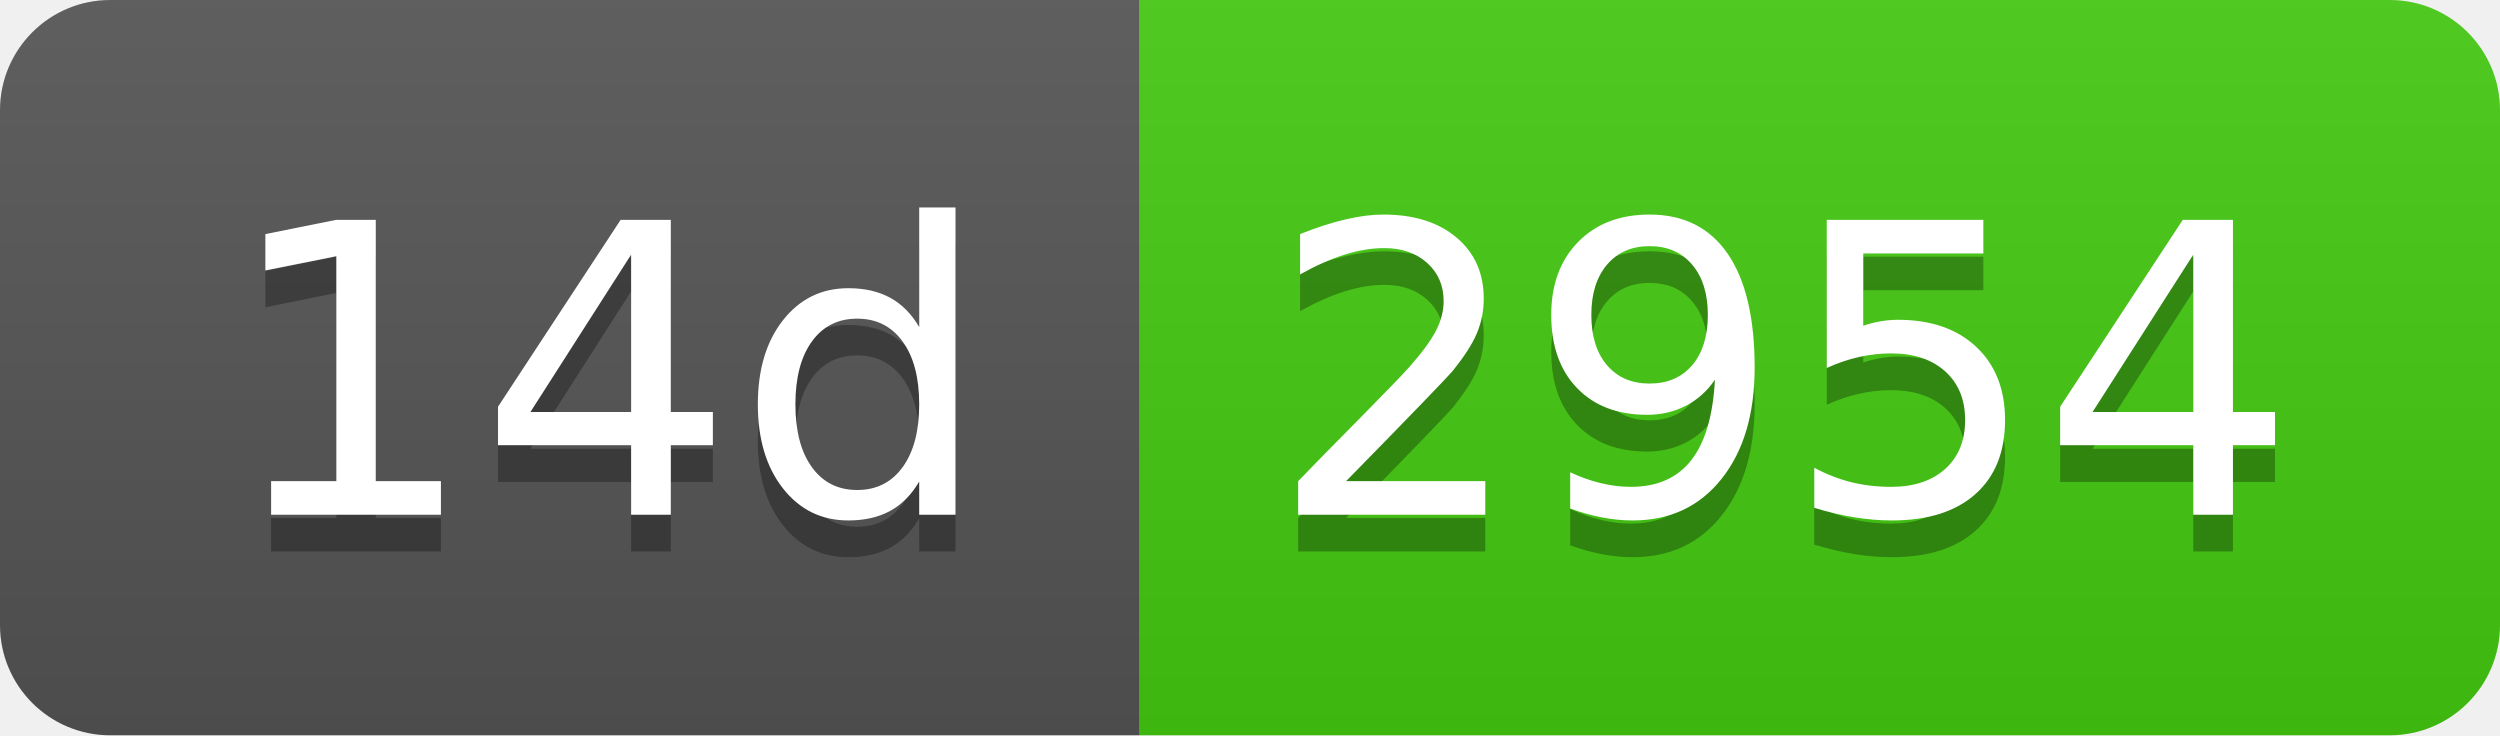
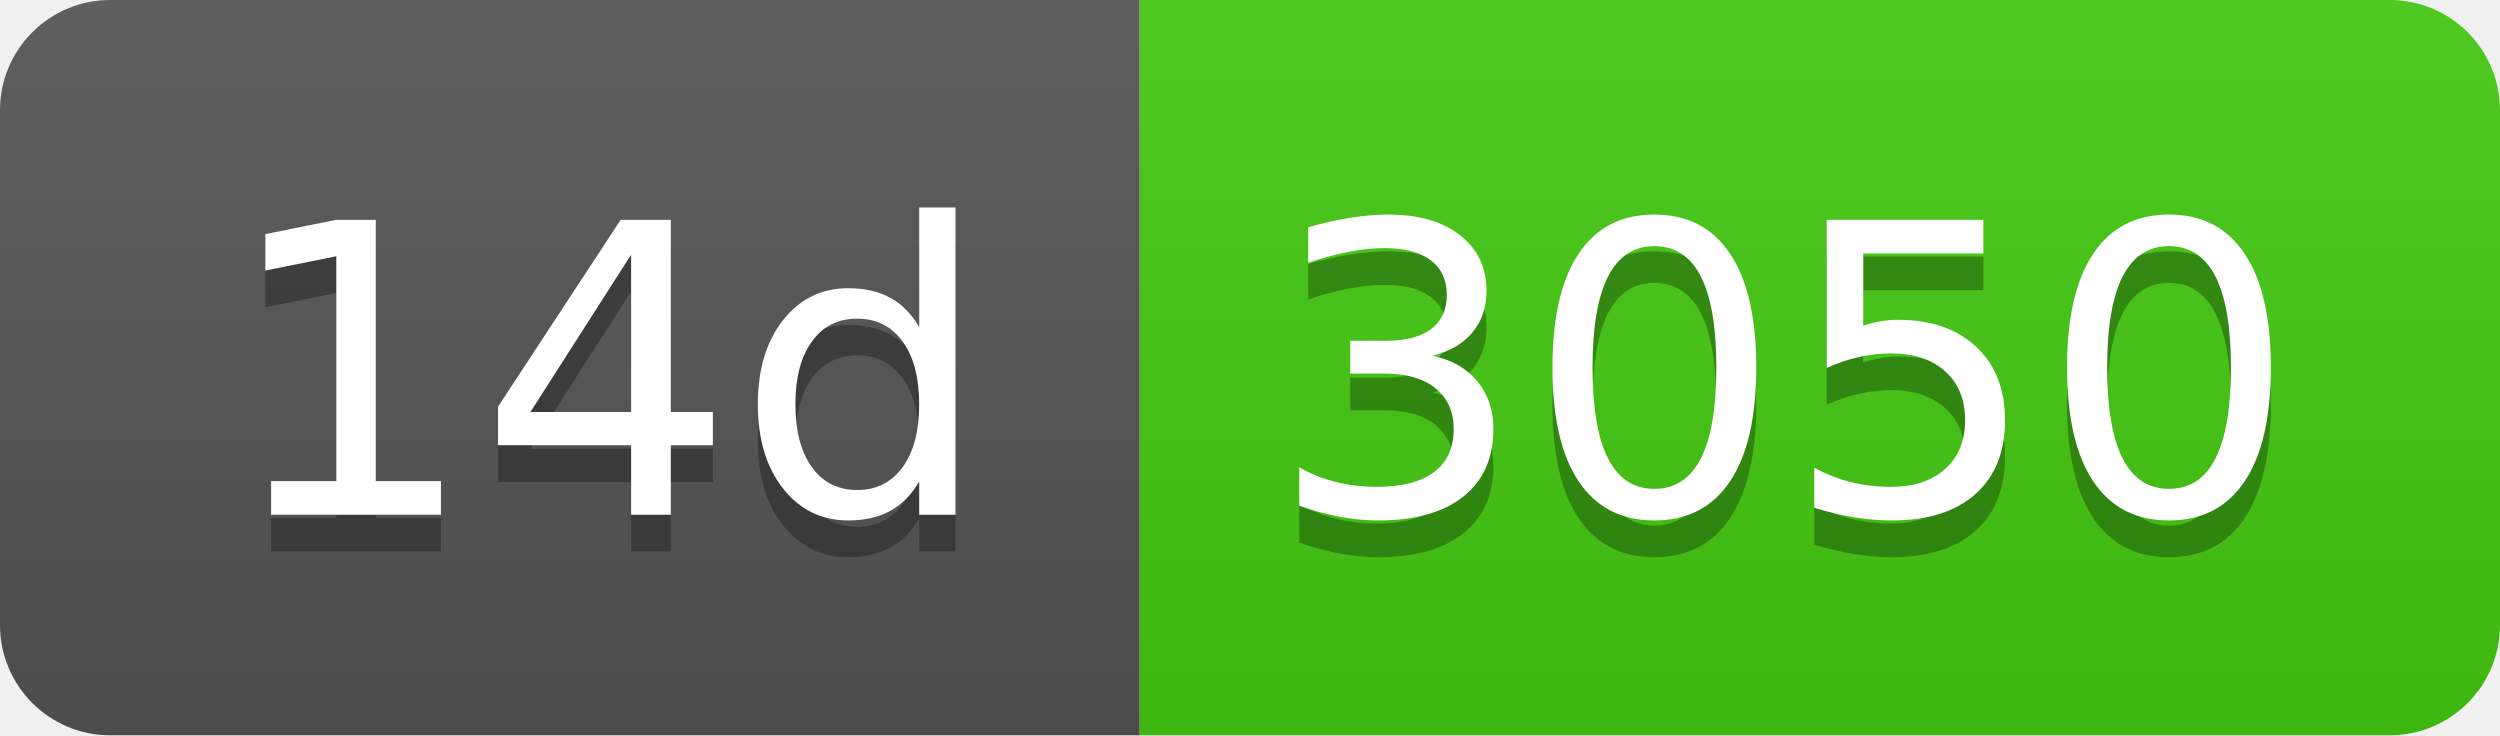
- <svg xmlns="http://www.w3.org/2000/svg" width="68" height="20" role="img" aria-label="14d: 2954">
+ <svg xmlns="http://www.w3.org/2000/svg" width="68" height="20" role="img" aria-label="14d: 3050">
  <linearGradient id="s" x2="0" y2="100%">
    <stop offset="0" stop-color="#bbb" stop-opacity=".1" />
    <stop offset="1" stop-opacity=".1" />
  </linearGradient>
  <clipPath id="r">
    <rect width="68" height="20" rx="3" fill="#fff" />
  </clipPath>
  <g clip-path="url(#r)">
    <rect width="31" height="20" fill="#555" />
    <rect x="31" width="37" height="20" fill="#4c1" />
    <rect width="68" height="20" fill="url(#s)" />
  </g>
  <g fill="#fff" text-anchor="middle" font-family="Verdana,Geneva,DejaVu Sans,sans-serif" text-rendering="geometricPrecision" font-size="110">
    <text aria-hidden="true" x="165" y="150" fill="#010101" fill-opacity=".3" transform="scale(.1)" textLength="210">14d</text>
    <text x="165" y="140" transform="scale(.1)" fill="#fff" textLength="210">14d</text>
-     <text aria-hidden="true" x="485" y="150" fill="#010101" fill-opacity=".3" transform="scale(.1)" textLength="270">2954</text>
-     <text x="485" y="140" transform="scale(.1)" fill="#fff" textLength="270">2954</text>
+     <text aria-hidden="true" x="485" y="150" fill="#010101" fill-opacity=".3" transform="scale(.1)" textLength="270">3050</text>
+     <text x="485" y="140" transform="scale(.1)" fill="#fff" textLength="270">3050</text>
  </g>
</svg>
